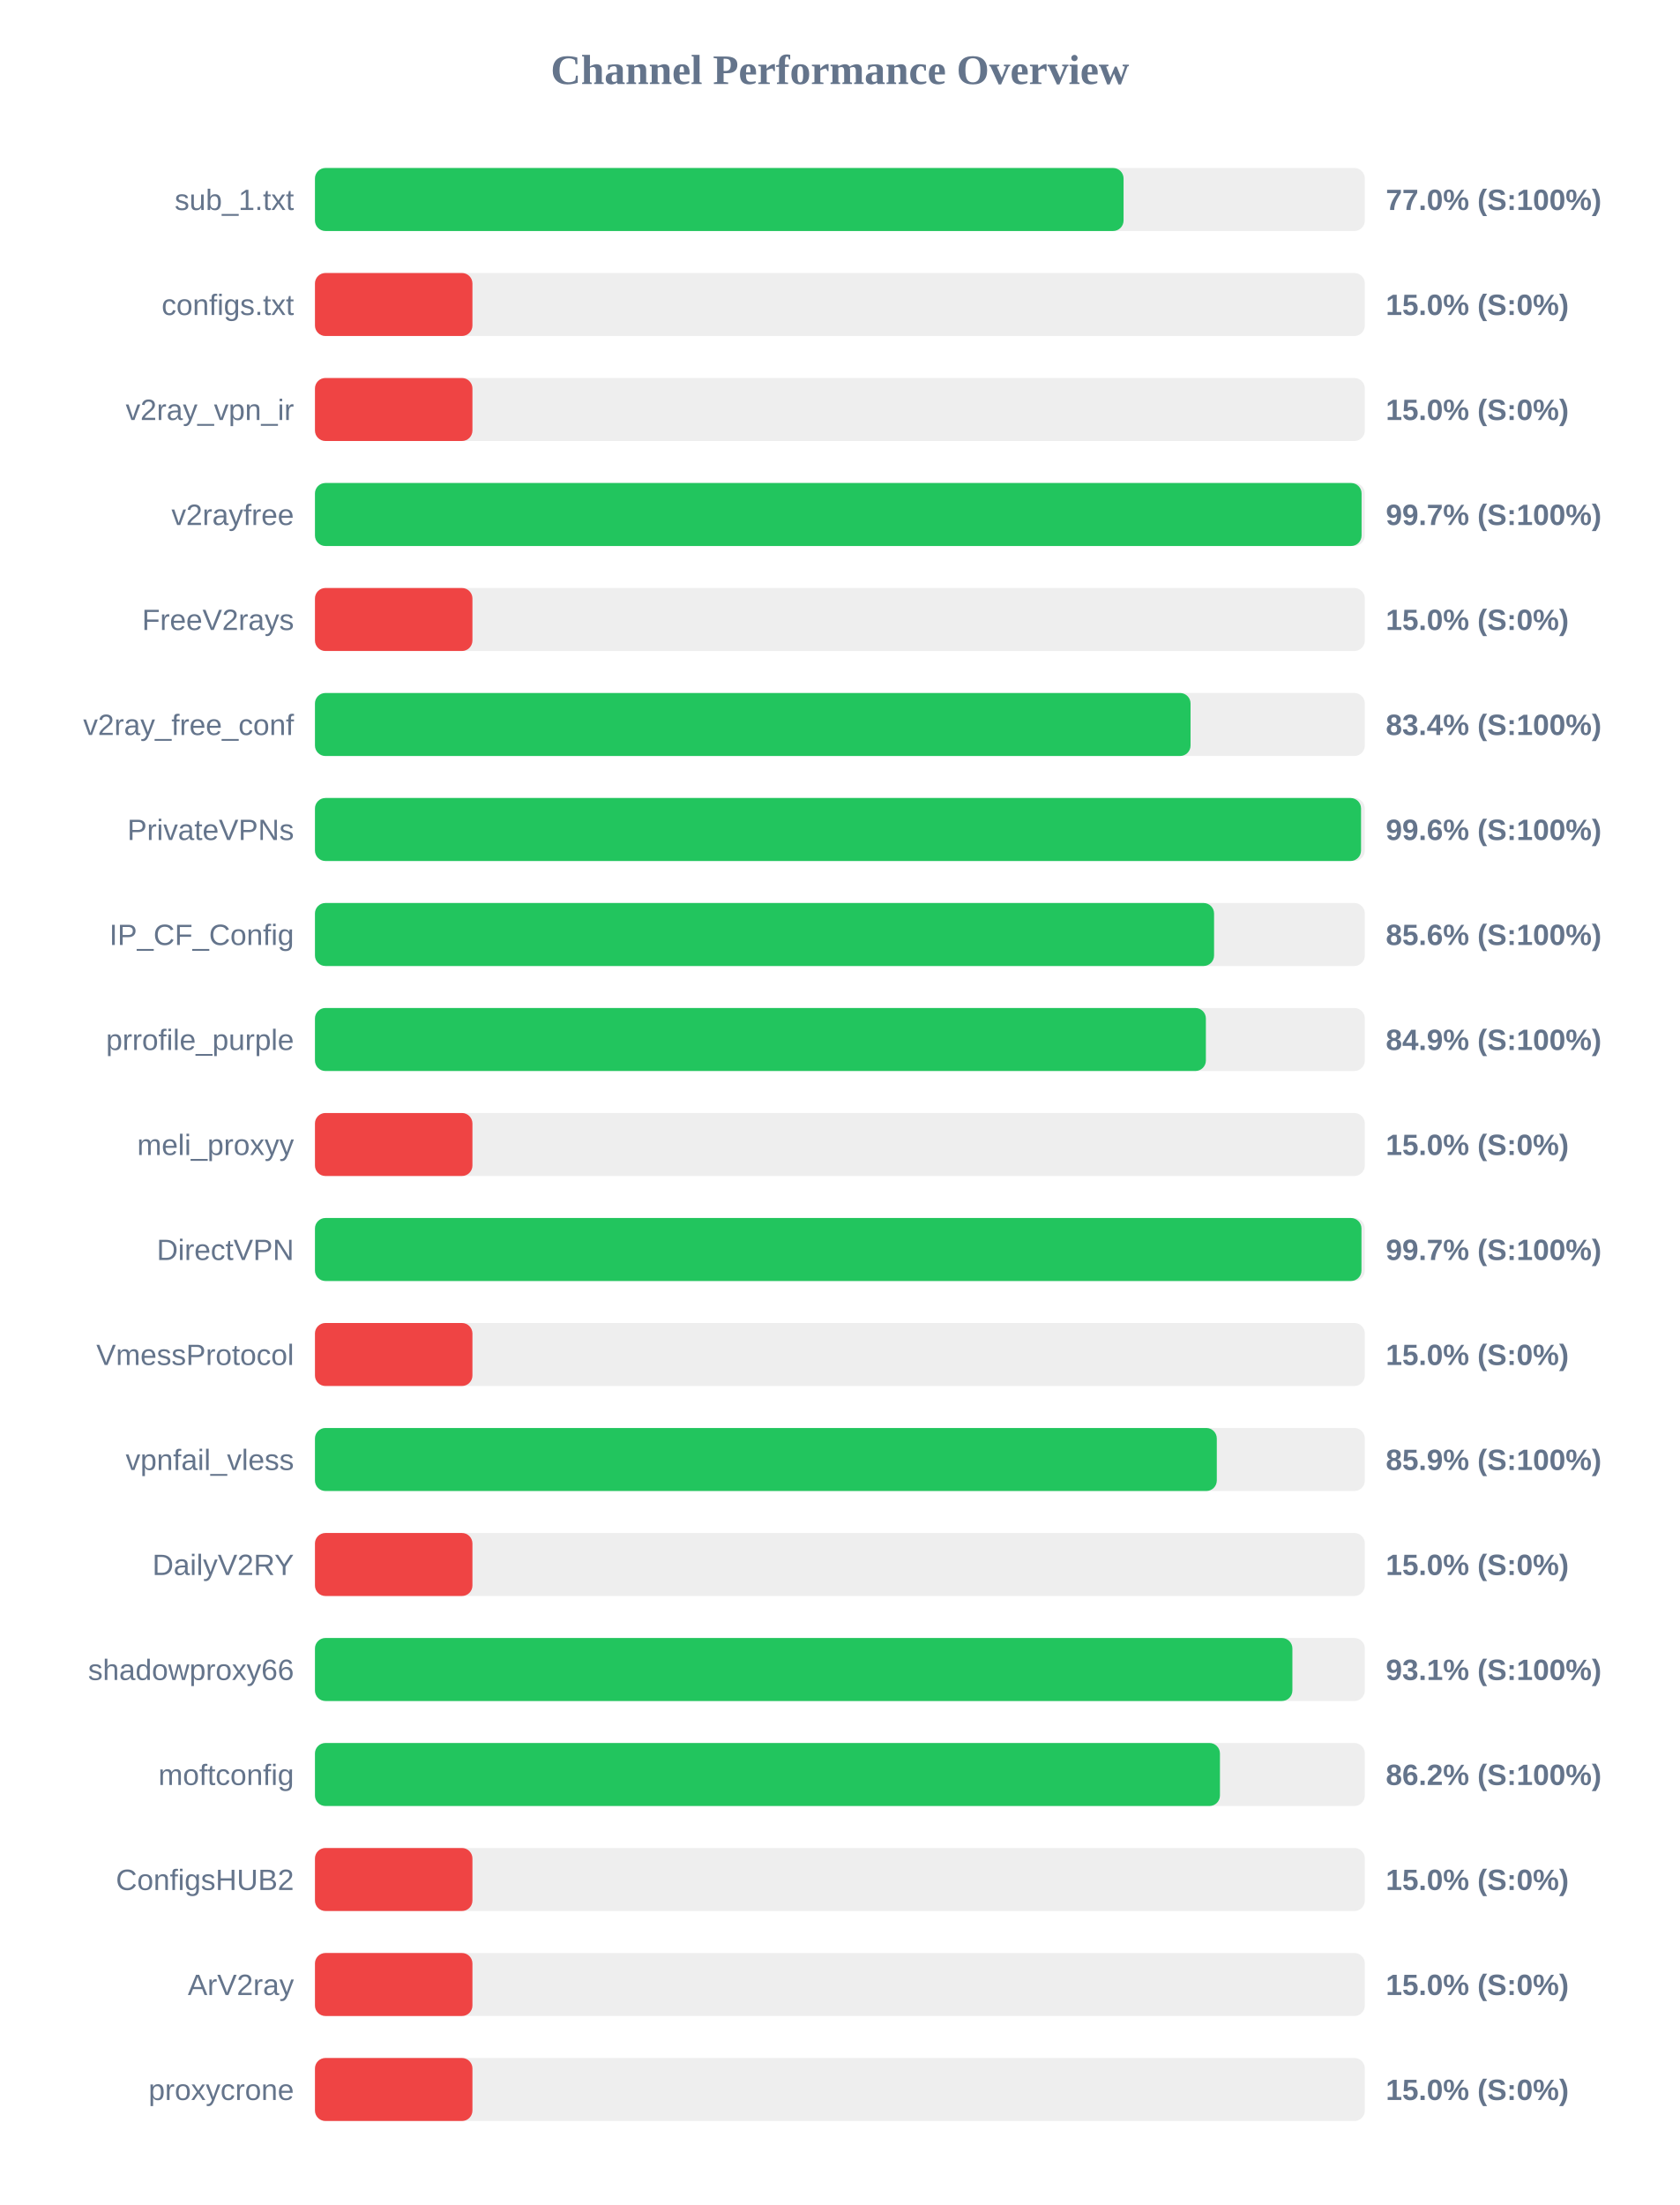
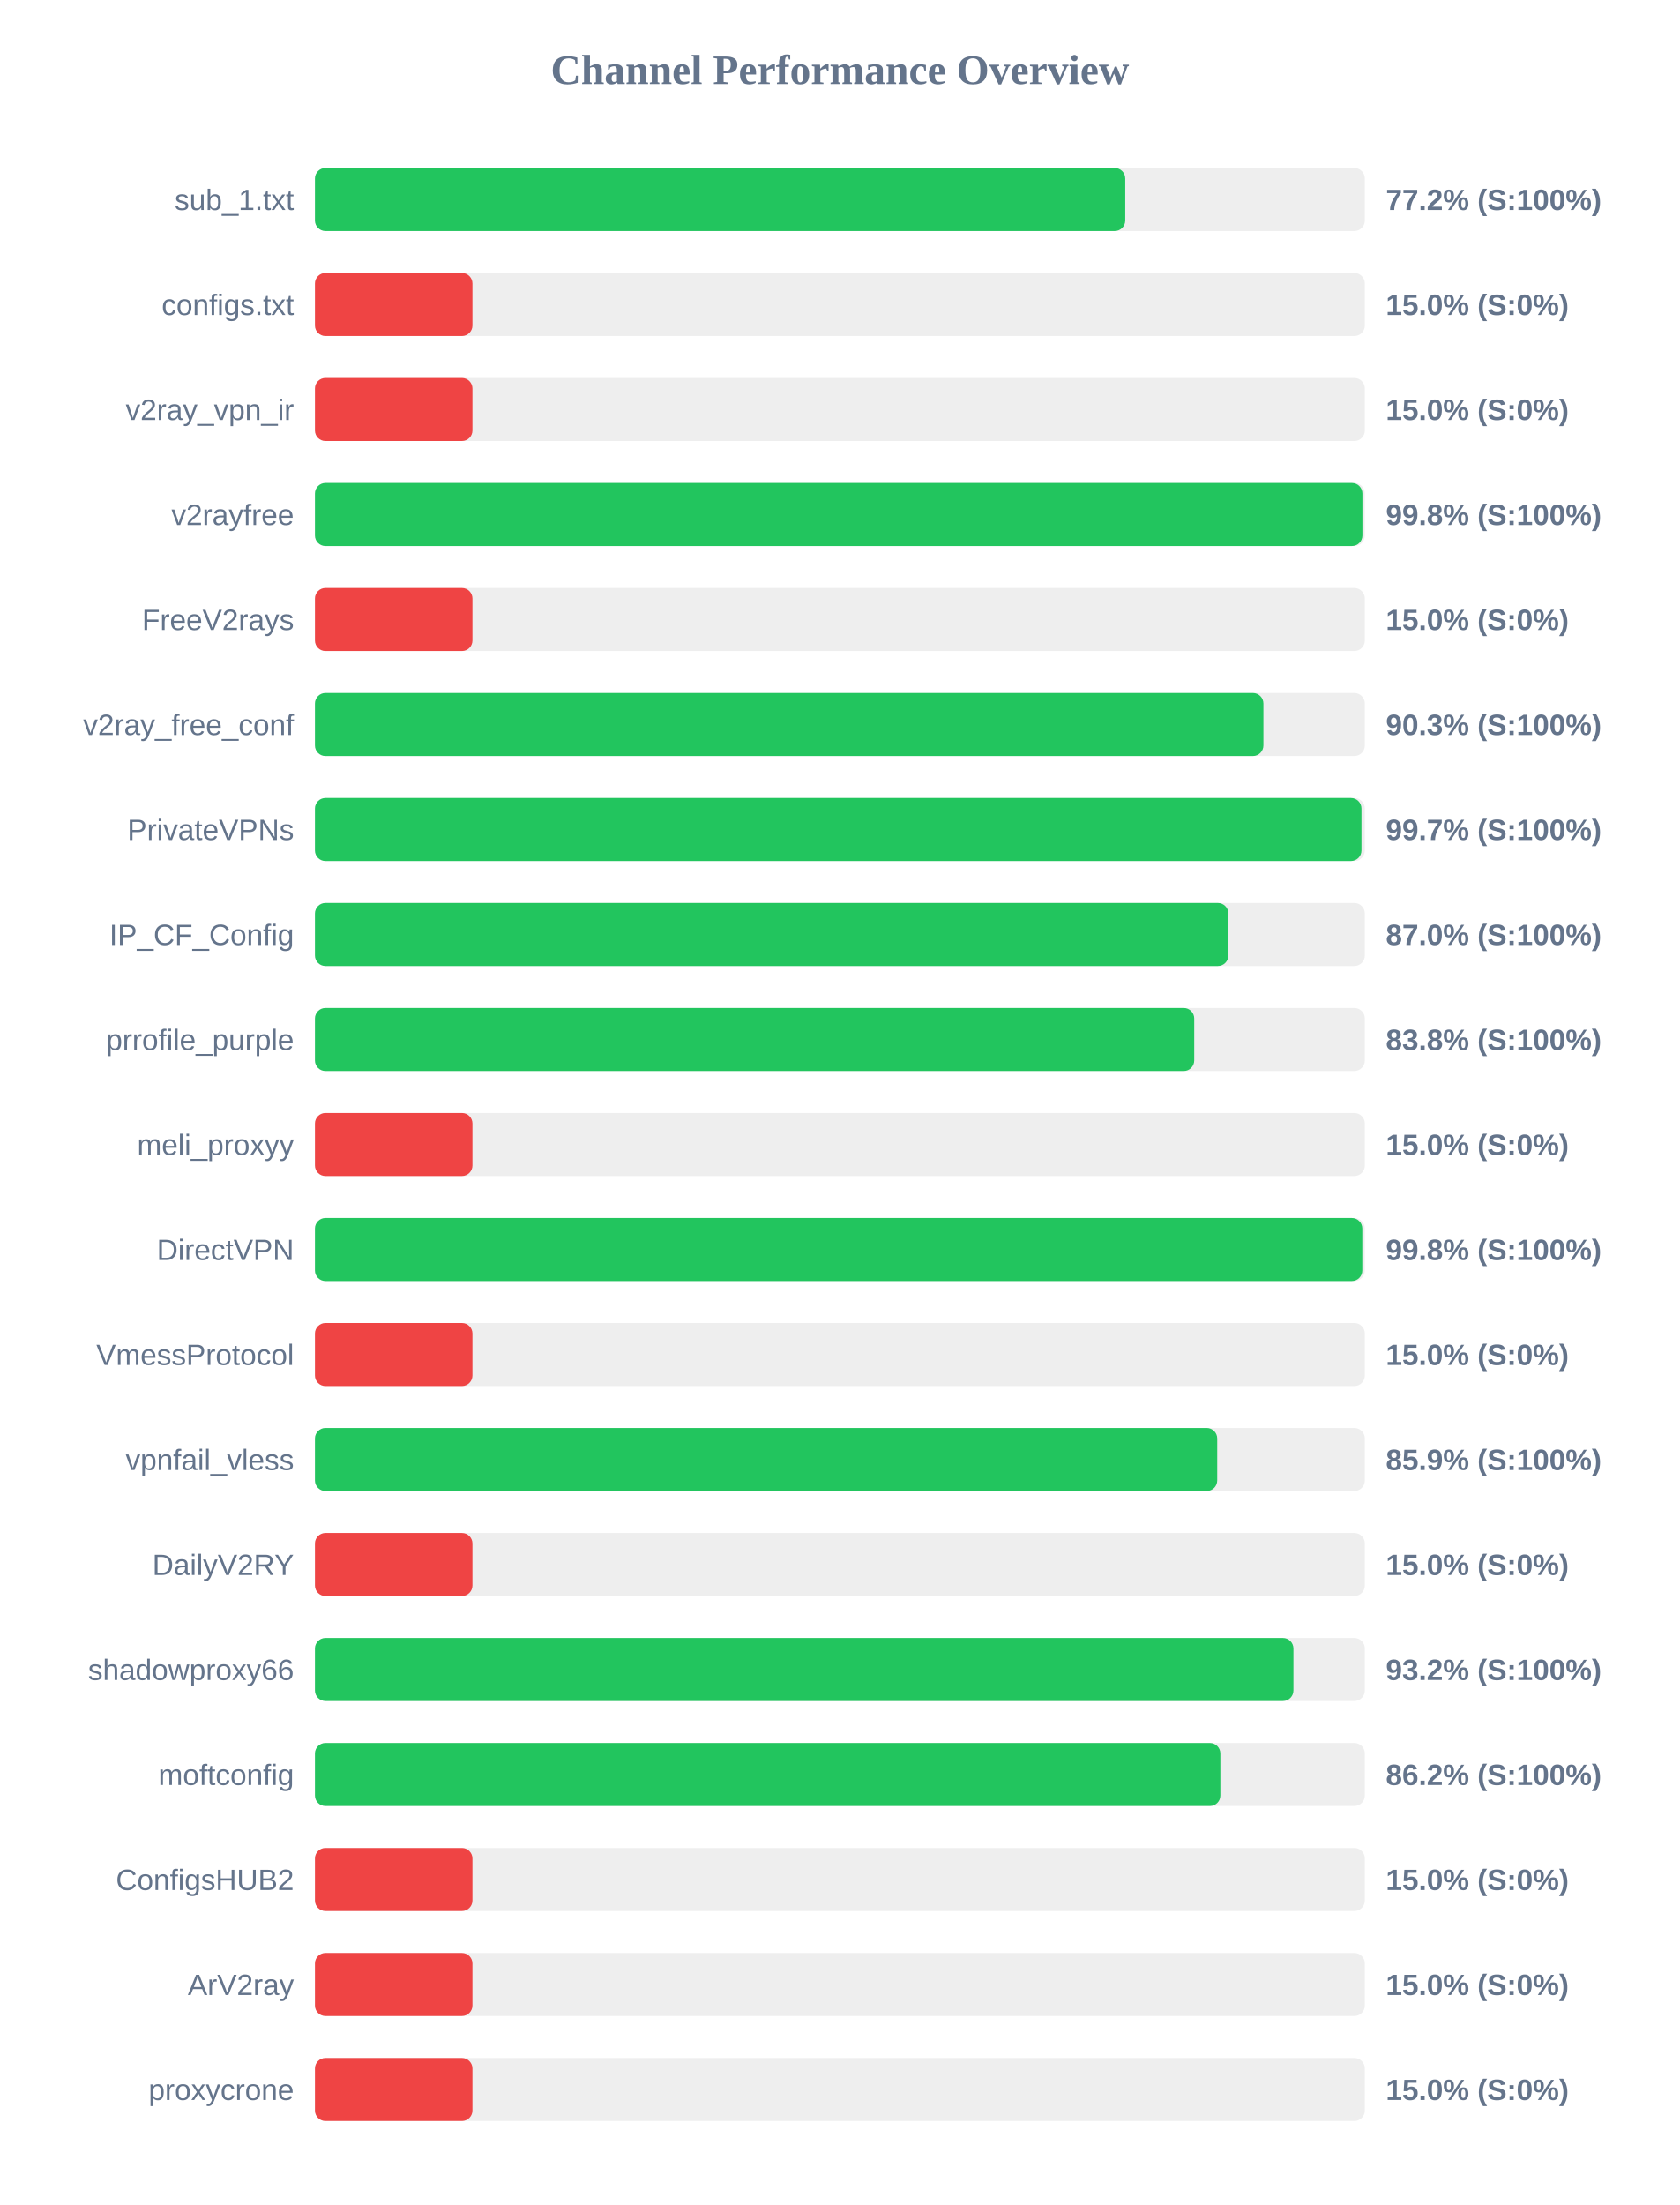
<svg xmlns="http://www.w3.org/2000/svg" width="800" height="1050" version="1.1">
  <style>
        .row { font: 14px Arial; fill: #64748b; }
        .score { font: bold 14px Arial; fill: #64748b; }
    </style>
  <text x="400" y="40" text-anchor="middle" font-size="20px" font-weight="bold" fill="#64748b">Channel Performance Overview</text>
  <rect x="150" y="80" width="500" height="30" fill="#eee" rx="5" />
-   <rect x="150" y="80" width="385.1" height="30" fill="#22c55e" rx="5" />
+   <rect x="150" y="80" width="385.9" height="30" fill="#22c55e" rx="5" />
  <text x="140" y="100" text-anchor="end" class="row">sub_1.txt</text>
-   <text x="660" y="100" text-anchor="start" class="score">77.0% (S:100%)</text>
+   <text x="660" y="100" text-anchor="start" class="score">77.2% (S:100%)</text>
  <rect x="150" y="130" width="500" height="30" fill="#eee" rx="5" />
  <rect x="150" y="130" width="75.0" height="30" fill="#ef4444" rx="5" />
  <text x="140" y="150" text-anchor="end" class="row">configs.txt</text>
  <text x="660" y="150" text-anchor="start" class="score">15.0% (S:0%)</text>
  <rect x="150" y="180" width="500" height="30" fill="#eee" rx="5" />
  <rect x="150" y="180" width="75.0" height="30" fill="#ef4444" rx="5" />
  <text x="140" y="200" text-anchor="end" class="row">v2ray_vpn_ir</text>
  <text x="660" y="200" text-anchor="start" class="score">15.0% (S:0%)</text>
  <rect x="150" y="230" width="500" height="30" fill="#eee" rx="5" />
-   <rect x="150" y="230" width="498.45" height="30" fill="#22c55e" rx="5" />
+   <rect x="150" y="230" width="498.85" height="30" fill="#22c55e" rx="5" />
  <text x="140" y="250" text-anchor="end" class="row">v2rayfree</text>
-   <text x="660" y="250" text-anchor="start" class="score">99.7% (S:100%)</text>
+   <text x="660" y="250" text-anchor="start" class="score">99.8% (S:100%)</text>
  <rect x="150" y="280" width="500" height="30" fill="#eee" rx="5" />
  <rect x="150" y="280" width="75.0" height="30" fill="#ef4444" rx="5" />
  <text x="140" y="300" text-anchor="end" class="row">FreeV2rays</text>
  <text x="660" y="300" text-anchor="start" class="score">15.0% (S:0%)</text>
  <rect x="150" y="330" width="500" height="30" fill="#eee" rx="5" />
-   <rect x="150" y="330" width="417.0" height="30" fill="#22c55e" rx="5" />
+   <rect x="150" y="330" width="451.7" height="30" fill="#22c55e" rx="5" />
  <text x="140" y="350" text-anchor="end" class="row">v2ray_free_conf</text>
-   <text x="660" y="350" text-anchor="start" class="score">83.4% (S:100%)</text>
+   <text x="660" y="350" text-anchor="start" class="score">90.3% (S:100%)</text>
  <rect x="150" y="380" width="500" height="30" fill="#eee" rx="5" />
-   <rect x="150" y="380" width="498.2" height="30" fill="#22c55e" rx="5" />
+   <rect x="150" y="380" width="498.4" height="30" fill="#22c55e" rx="5" />
  <text x="140" y="400" text-anchor="end" class="row">PrivateVPNs</text>
-   <text x="660" y="400" text-anchor="start" class="score">99.6% (S:100%)</text>
+   <text x="660" y="400" text-anchor="start" class="score">99.7% (S:100%)</text>
  <rect x="150" y="430" width="500" height="30" fill="#eee" rx="5" />
-   <rect x="150" y="430" width="428.2" height="30" fill="#22c55e" rx="5" />
+   <rect x="150" y="430" width="435.0" height="30" fill="#22c55e" rx="5" />
  <text x="140" y="450" text-anchor="end" class="row">IP_CF_Config</text>
-   <text x="660" y="450" text-anchor="start" class="score">85.6% (S:100%)</text>
+   <text x="660" y="450" text-anchor="start" class="score">87.0% (S:100%)</text>
  <rect x="150" y="480" width="500" height="30" fill="#eee" rx="5" />
-   <rect x="150" y="480" width="424.3" height="30" fill="#22c55e" rx="5" />
+   <rect x="150" y="480" width="418.75" height="30" fill="#22c55e" rx="5" />
  <text x="140" y="500" text-anchor="end" class="row">prrofile_purple</text>
-   <text x="660" y="500" text-anchor="start" class="score">84.9% (S:100%)</text>
+   <text x="660" y="500" text-anchor="start" class="score">83.8% (S:100%)</text>
  <rect x="150" y="530" width="500" height="30" fill="#eee" rx="5" />
  <rect x="150" y="530" width="75.0" height="30" fill="#ef4444" rx="5" />
  <text x="140" y="550" text-anchor="end" class="row">meli_proxyy</text>
  <text x="660" y="550" text-anchor="start" class="score">15.0% (S:0%)</text>
  <rect x="150" y="580" width="500" height="30" fill="#eee" rx="5" />
-   <rect x="150" y="580" width="498.4" height="30" fill="#22c55e" rx="5" />
+   <rect x="150" y="580" width="498.8" height="30" fill="#22c55e" rx="5" />
  <text x="140" y="600" text-anchor="end" class="row">DirectVPN</text>
-   <text x="660" y="600" text-anchor="start" class="score">99.7% (S:100%)</text>
+   <text x="660" y="600" text-anchor="start" class="score">99.8% (S:100%)</text>
  <rect x="150" y="630" width="500" height="30" fill="#eee" rx="5" />
  <rect x="150" y="630" width="75.0" height="30" fill="#ef4444" rx="5" />
  <text x="140" y="650" text-anchor="end" class="row">VmessProtocol</text>
  <text x="660" y="650" text-anchor="start" class="score">15.0% (S:0%)</text>
  <rect x="150" y="680" width="500" height="30" fill="#eee" rx="5" />
-   <rect x="150" y="680" width="429.5" height="30" fill="#22c55e" rx="5" />
+   <rect x="150" y="680" width="429.7" height="30" fill="#22c55e" rx="5" />
  <text x="140" y="700" text-anchor="end" class="row">vpnfail_vless</text>
  <text x="660" y="700" text-anchor="start" class="score">85.9% (S:100%)</text>
  <rect x="150" y="730" width="500" height="30" fill="#eee" rx="5" />
  <rect x="150" y="730" width="75.0" height="30" fill="#ef4444" rx="5" />
  <text x="140" y="750" text-anchor="end" class="row">DailyV2RY</text>
  <text x="660" y="750" text-anchor="start" class="score">15.0% (S:0%)</text>
  <rect x="150" y="780" width="500" height="30" fill="#eee" rx="5" />
-   <rect x="150" y="780" width="465.5" height="30" fill="#22c55e" rx="5" />
+   <rect x="150" y="780" width="466.0" height="30" fill="#22c55e" rx="5" />
  <text x="140" y="800" text-anchor="end" class="row">shadowproxy66</text>
-   <text x="660" y="800" text-anchor="start" class="score">93.1% (S:100%)</text>
+   <text x="660" y="800" text-anchor="start" class="score">93.2% (S:100%)</text>
  <rect x="150" y="830" width="500" height="30" fill="#eee" rx="5" />
-   <rect x="150" y="830" width="431.0" height="30" fill="#22c55e" rx="5" />
+   <rect x="150" y="830" width="431.2" height="30" fill="#22c55e" rx="5" />
  <text x="140" y="850" text-anchor="end" class="row">moftconfig</text>
  <text x="660" y="850" text-anchor="start" class="score">86.2% (S:100%)</text>
  <rect x="150" y="880" width="500" height="30" fill="#eee" rx="5" />
  <rect x="150" y="880" width="75.0" height="30" fill="#ef4444" rx="5" />
  <text x="140" y="900" text-anchor="end" class="row">ConfigsHUB2</text>
  <text x="660" y="900" text-anchor="start" class="score">15.0% (S:0%)</text>
  <rect x="150" y="930" width="500" height="30" fill="#eee" rx="5" />
  <rect x="150" y="930" width="75.0" height="30" fill="#ef4444" rx="5" />
  <text x="140" y="950" text-anchor="end" class="row">ArV2ray</text>
  <text x="660" y="950" text-anchor="start" class="score">15.0% (S:0%)</text>
  <rect x="150" y="980" width="500" height="30" fill="#eee" rx="5" />
  <rect x="150" y="980" width="75.0" height="30" fill="#ef4444" rx="5" />
  <text x="140" y="1000" text-anchor="end" class="row">proxycrone</text>
  <text x="660" y="1000" text-anchor="start" class="score">15.0% (S:0%)</text>
</svg>
